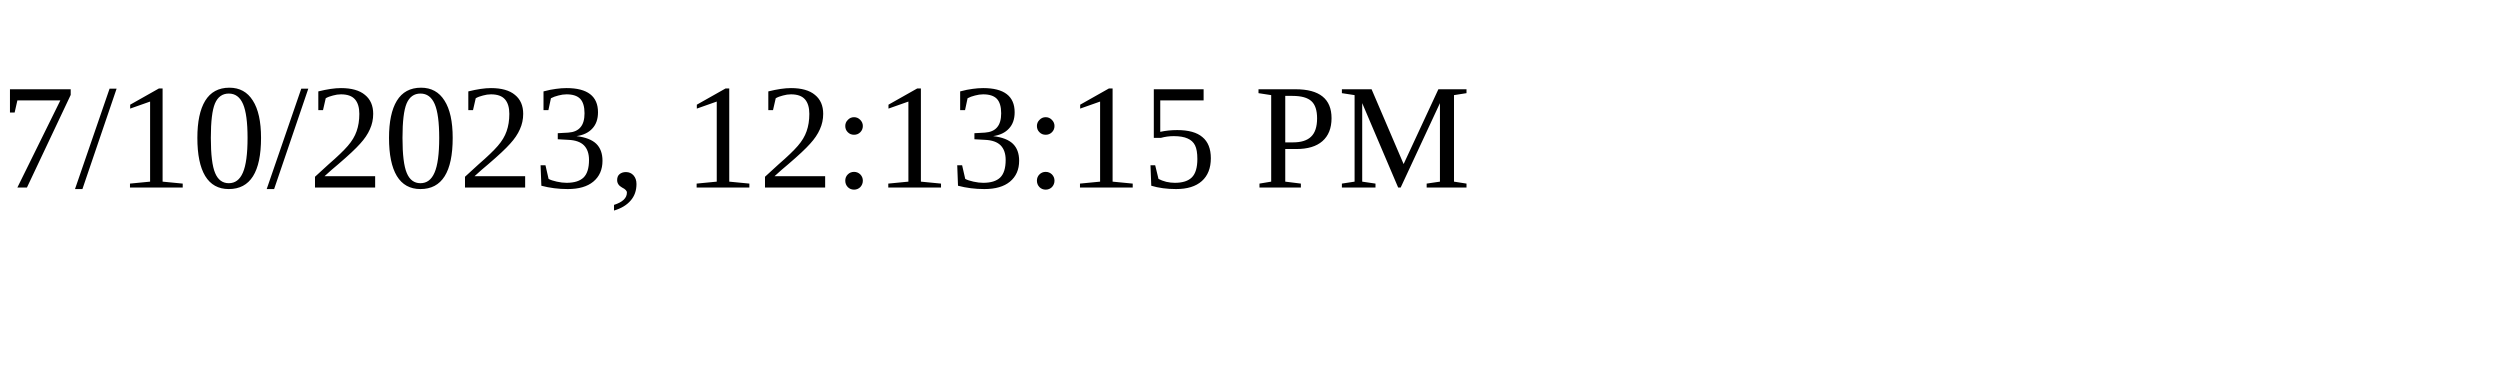
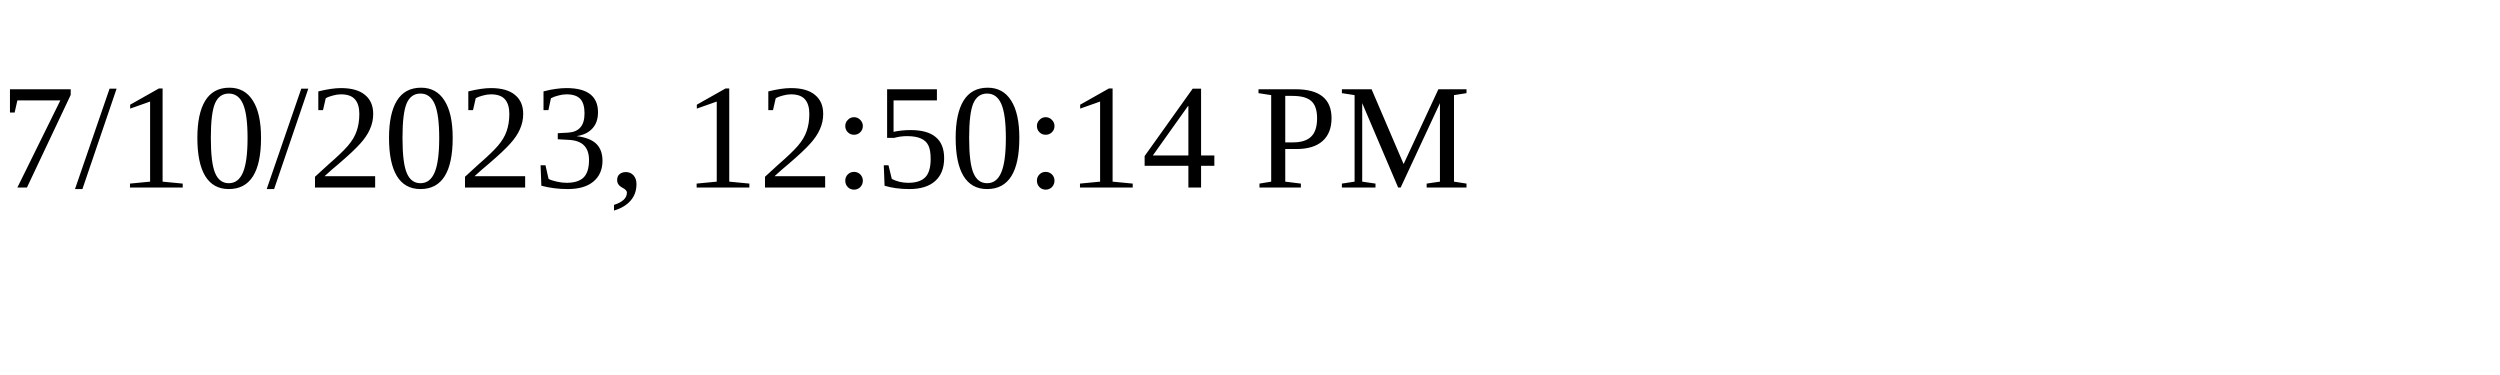
<svg xmlns="http://www.w3.org/2000/svg" height="30" width="200">
-   <text x="0" y="15">7/10/2023, 12:13:15 PM</text>
+   <text x="0" y="15">7/10/2023, 12:50:14 PM</text>
</svg>
